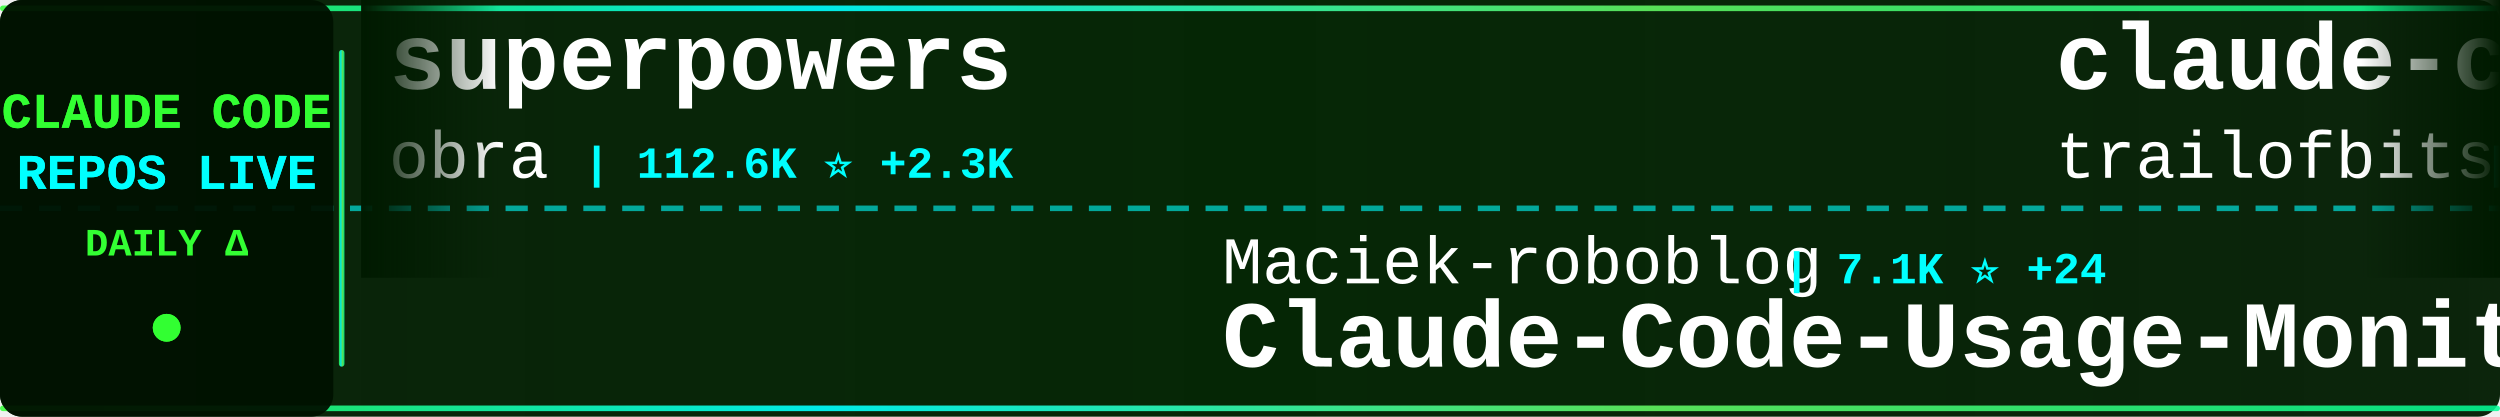
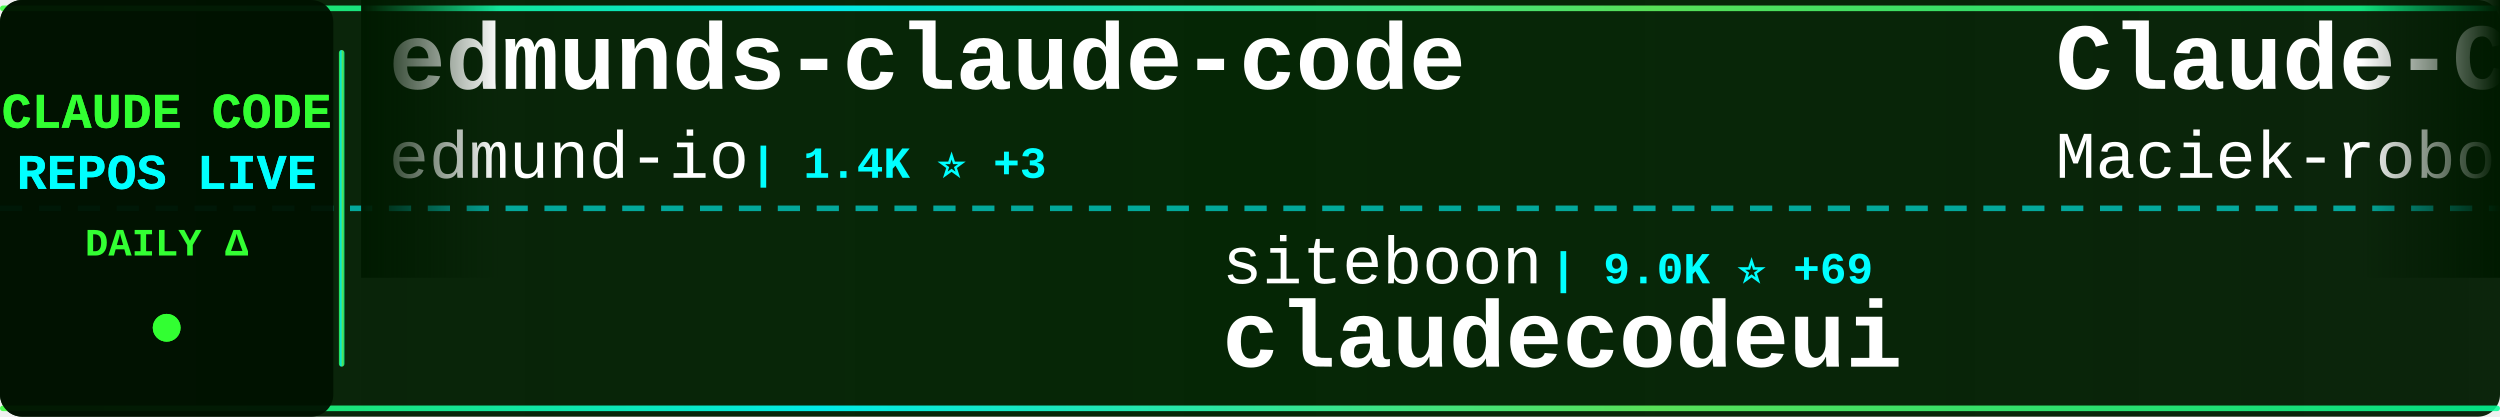
<svg xmlns="http://www.w3.org/2000/svg" width="900" height="150">
  <defs>
    <linearGradient id="tickerBg" x1="0%" y1="0%" x2="100%" y2="0%">
      <stop offset="0%" style="stop-color:#001a00;stop-opacity:0.95" />
      <stop offset="50%" style="stop-color:#002200;stop-opacity:0.98" />
      <stop offset="100%" style="stop-color:#001a00;stop-opacity:0.95" />
    </linearGradient>
    <linearGradient id="borderGrad" x1="0%" y1="0%" x2="100%" y2="0%">
      <stop offset="0%" style="stop-color:#33ff33;stop-opacity:0.85">
        <animate attributeName="stop-opacity" values="0.85;1;0.85" dur="2s" repeatCount="indefinite" />
      </stop>
      <stop offset="33%" style="stop-color:#00ffff;stop-opacity:0.9">
        <animate attributeName="stop-opacity" values="0.9;1;0.9" dur="2.2s" repeatCount="indefinite" />
      </stop>
      <stop offset="66%" style="stop-color:#66ff66;stop-opacity:0.85">
        <animate attributeName="stop-opacity" values="0.85;1;0.85" dur="1.8s" repeatCount="indefinite" />
      </stop>
      <stop offset="100%" style="stop-color:#00ff99;stop-opacity:0.85">
        <animate attributeName="stop-opacity" values="0.85;1;0.85" dur="2s" repeatCount="indefinite" />
      </stop>
    </linearGradient>
    <filter id="textGlow">
      <feGaussianBlur stdDeviation="0.1" result="coloredBlur" />
      <feMerge>
        <feMergeNode in="coloredBlur" />
        <feMergeNode in="SourceGraphic" />
      </feMerge>
    </filter>
    <filter id="metricGlow">
      <feGaussianBlur stdDeviation="0.2" result="coloredBlur" />
      <feMerge>
        <feMergeNode in="coloredBlur" />
        <feMergeNode in="SourceGraphic" />
      </feMerge>
    </filter>
    <linearGradient id="leftFade" x1="0%" y1="0%" x2="100%" y2="0%">
      <stop offset="0%" style="stop-color:#001a00;stop-opacity:1" />
      <stop offset="100%" style="stop-color:#001a00;stop-opacity:0" />
    </linearGradient>
    <linearGradient id="rightFade" x1="0%" y1="0%" x2="100%" y2="0%">
      <stop offset="0%" style="stop-color:#001a00;stop-opacity:0" />
      <stop offset="100%" style="stop-color:#001a00;stop-opacity:1" />
    </linearGradient>
  </defs>
  <rect width="900" height="150" fill="url(#tickerBg)" rx="8" />
  <rect x="0" y="2" width="900" height="2" fill="url(#borderGrad)" rx="1" />
  <rect x="0" y="146" width="900" height="2" fill="url(#borderGrad)" rx="1" />
  <line x1="0" y1="75" x2="900" y2="75" stroke="#00ffff" stroke-width="2" stroke-dasharray="8 6" opacity="0.6" />
  <rect x="0" y="0" width="120" height="150" fill="#001100" opacity="0.95" rx="8" />
  <text x="60" y="46" font-family="'Courier New', monospace" font-size="18" font-weight="bold" fill="#33ff33" text-anchor="middle" filter="url(#textGlow)">
    CLAUDE CODE
  </text>
  <text x="60" y="68" font-family="'Courier New', monospace" font-size="18" font-weight="bold" fill="#00ffff" text-anchor="middle" filter="url(#textGlow)">
    REPOS LIVE
  </text>
  <text x="60" y="92" font-family="'Courier New', monospace" font-size="14" font-weight="bold" fill="#33ff33" text-anchor="middle">
    DAILY Δ
  </text>
  <circle cx="60" cy="118" r="5" fill="#33ff33" filter="url(#metricGlow)">
    <animate attributeName="r" values="4;6;4" dur="1.5s" repeatCount="indefinite" />
    <animate attributeName="opacity" values="0.6;1;0.6" dur="1.5s" repeatCount="indefinite" />
  </circle>
  <rect x="122" y="18" width="2" height="114" fill="url(#borderGrad)" rx="1" />
  <clipPath id="tickerClip">
    <rect x="130" y="0" width="770" height="150" />
  </clipPath>
  <g clip-path="url(#tickerClip)">
    <g id="tickerItems">
      <animateTransform attributeName="transform" attributeType="XML" type="translate" from="0 0" to="-3000 0" dur="54s" repeatCount="indefinite" />
      <g transform="translate(0, 0)">
-         <text x="140" y="32" font-family="'Courier New', monospace" font-size="34" font-weight="bold" fill="#ffffff">superpowers</text>
-         <text x="140" y="64" font-family="'Courier New', monospace" font-size="24" font-weight="normal" fill="#ffffff" opacity="1.0">obra</text>
-         <text x="210" y="64" font-family="'Courier New', monospace" font-size="16" font-weight="bold" fill="#00ffff"> | 112.6K ⭐ +2.3K</text>
+         <text x="140" y="32" font-family="'Courier New', monospace" font-size="34" font-weight="bold" fill="#ffffff">edmunds-claude-code</text>
+         <text x="140" y="64" font-family="'Courier New', monospace" font-size="24" font-weight="normal" fill="#ffffff" opacity="1.0">edmund-io</text>
+         <text x="270" y="64" font-family="'Courier New', monospace" font-size="16" font-weight="bold" fill="#00ffff"> | 1.4K ⭐ +3</text>
      </g>
      <g transform="translate(300, 0)">
-         <text x="140" y="102" font-family="'Courier New', monospace" font-size="24" font-weight="normal" fill="#ffffff" opacity="1.0">Maciek-roboblog</text>
-         <text x="342" y="102" font-family="'Courier New', monospace" font-size="16" font-weight="bold" fill="#00ffff"> | 7.1K ⭐ +24</text>
-         <text x="140" y="132" font-family="'Courier New', monospace" font-size="34" font-weight="bold" fill="#ffffff">Claude-Code-Usage-Monito...</text>
+         <text x="140" y="102" font-family="'Courier New', monospace" font-size="24" font-weight="normal" fill="#ffffff" opacity="1.0">siteboon</text>
+         <text x="258" y="102" font-family="'Courier New', monospace" font-size="16" font-weight="bold" fill="#00ffff"> | 9.0K ⭐ +69</text>
+         <text x="140" y="132" font-family="'Courier New', monospace" font-size="34" font-weight="bold" fill="#ffffff">claudecodeui</text>
      </g>
      <g transform="translate(600, 0)">
-         <text x="140" y="32" font-family="'Courier New', monospace" font-size="34" font-weight="bold" fill="#ffffff">claude-code-config</text>
-         <text x="140" y="64" font-family="'Courier New', monospace" font-size="24" font-weight="normal" fill="#ffffff" opacity="1.0">trailofbits</text>
-         <text x="294" y="64" font-family="'Courier New', monospace" font-size="16" font-weight="bold" fill="#00ffff"> | 1.7K ⭐ +8</text>
+         <text x="140" y="32" font-family="'Courier New', monospace" font-size="34" font-weight="bold" fill="#ffffff">Claude-Code-Usage-Monito...</text>
+         <text x="140" y="64" font-family="'Courier New', monospace" font-size="24" font-weight="normal" fill="#ffffff" opacity="1.0">Maciek-roboblog</text>
+         <text x="342" y="64" font-family="'Courier New', monospace" font-size="16" font-weight="bold" fill="#00ffff"> | 7.1K ⭐ +22</text>
      </g>
      <g transform="translate(900, 0)">
-         <text x="140" y="102" font-family="'Courier New', monospace" font-size="24" font-weight="normal" fill="#ffffff" opacity="1.0">rohitg00</text>
-         <text x="258" y="102" font-family="'Courier New', monospace" font-size="16" font-weight="bold" fill="#00ffff"> | 904 ⭐ +8</text>
-         <text x="140" y="132" font-family="'Courier New', monospace" font-size="34" font-weight="bold" fill="#ffffff">awesome-claude-code-tool...</text>
+         <text x="140" y="102" font-family="'Courier New', monospace" font-size="24" font-weight="normal" fill="#ffffff" opacity="1.0">Yeachan-Heo</text>
+         <text x="294" y="102" font-family="'Courier New', monospace" font-size="16" font-weight="bold" fill="#00ffff"> | 11.8K ⭐ +499</text>
+         <text x="140" y="132" font-family="'Courier New', monospace" font-size="34" font-weight="bold" fill="#ffffff">oh-my-claudecode</text>
      </g>
      <g transform="translate(1200, 0)">
-         <text x="140" y="32" font-family="'Courier New', monospace" font-size="34" font-weight="bold" fill="#ffffff">claude-code-sub-agents</text>
-         <text x="140" y="64" font-family="'Courier New', monospace" font-size="24" font-weight="normal" fill="#ffffff" opacity="1.0">lst97</text>
-         <text x="222" y="64" font-family="'Courier New', monospace" font-size="16" font-weight="bold" fill="#00ffff"> | 1.5K ⭐</text>
+         <text x="140" y="32" font-family="'Courier New', monospace" font-size="34" font-weight="bold" fill="#ffffff">claude-code</text>
+         <text x="140" y="64" font-family="'Courier New', monospace" font-size="24" font-weight="normal" fill="#ffffff" opacity="1.0">timothywarner-org</text>
+         <text x="366" y="64" font-family="'Courier New', monospace" font-size="16" font-weight="bold" fill="#00ffff"> | 204 ⭐</text>
      </g>
      <g transform="translate(1500, 0)">
-         <text x="140" y="102" font-family="'Courier New', monospace" font-size="24" font-weight="normal" fill="#ffffff" opacity="1.0">feiskyer</text>
-         <text x="258" y="102" font-family="'Courier New', monospace" font-size="16" font-weight="bold" fill="#00ffff"> | 1.4K ⭐ +7</text>
-         <text x="140" y="132" font-family="'Courier New', monospace" font-size="34" font-weight="bold" fill="#ffffff">claude-code-settings</text>
+         <text x="140" y="102" font-family="'Courier New', monospace" font-size="24" font-weight="normal" fill="#ffffff" opacity="1.0">Cranot</text>
+         <text x="234" y="102" font-family="'Courier New', monospace" font-size="16" font-weight="bold" fill="#00ffff"> | 2.5K ⭐ +3</text>
+         <text x="140" y="132" font-family="'Courier New', monospace" font-size="34" font-weight="bold" fill="#ffffff">claude-code-guide</text>
      </g>
      <g transform="translate(1800, 0)">
-         <text x="140" y="32" font-family="'Courier New', monospace" font-size="34" font-weight="bold" fill="#ffffff">awesome-claude-code-suba...</text>
-         <text x="140" y="64" font-family="'Courier New', monospace" font-size="24" font-weight="normal" fill="#ffffff" opacity="1.0">VoltAgent</text>
-         <text x="270" y="64" font-family="'Courier New', monospace" font-size="16" font-weight="bold" fill="#00ffff"> | 15.2K ⭐ +126</text>
+         <text x="140" y="32" font-family="'Courier New', monospace" font-size="34" font-weight="bold" fill="#ffffff">claude-code-webui</text>
+         <text x="140" y="64" font-family="'Courier New', monospace" font-size="24" font-weight="normal" fill="#ffffff" opacity="1.0">sugyan</text>
+         <text x="234" y="64" font-family="'Courier New', monospace" font-size="16" font-weight="bold" fill="#00ffff"> | 980 ⭐</text>
      </g>
      <g transform="translate(2100, 0)">
-         <text x="140" y="102" font-family="'Courier New', monospace" font-size="24" font-weight="normal" fill="#ffffff" opacity="1.0">farion1231</text>
-         <text x="282" y="102" font-family="'Courier New', monospace" font-size="16" font-weight="bold" fill="#00ffff"> | 33.4K ⭐ +541</text>
-         <text x="140" y="132" font-family="'Courier New', monospace" font-size="34" font-weight="bold" fill="#ffffff">cc-switch</text>
+         <text x="140" y="102" font-family="'Courier New', monospace" font-size="24" font-weight="normal" fill="#ffffff" opacity="1.0">ccplugins</text>
+         <text x="270" y="102" font-family="'Courier New', monospace" font-size="16" font-weight="bold" fill="#00ffff"> | 646 ⭐</text>
+         <text x="140" y="132" font-family="'Courier New', monospace" font-size="34" font-weight="bold" fill="#ffffff">awesome-claude-code-plug...</text>
      </g>
      <g transform="translate(2400, 0)">
-         <text x="140" y="32" font-family="'Courier New', monospace" font-size="34" font-weight="bold" fill="#ffffff">Auto-claude-code-researc...</text>
-         <text x="140" y="64" font-family="'Courier New', monospace" font-size="24" font-weight="normal" fill="#ffffff" opacity="1.0">wanshuiyin</text>
-         <text x="282" y="64" font-family="'Courier New', monospace" font-size="16" font-weight="bold" fill="#00ffff"> | 4.1K ⭐ +264</text>
+         <text x="140" y="32" font-family="'Courier New', monospace" font-size="34" font-weight="bold" fill="#ffffff">ClaudeCodeAgents</text>
+         <text x="140" y="64" font-family="'Courier New', monospace" font-size="24" font-weight="normal" fill="#ffffff" opacity="1.0">darcyegb</text>
+         <text x="258" y="64" font-family="'Courier New', monospace" font-size="16" font-weight="bold" fill="#00ffff"> | 626 ⭐ +5</text>
      </g>
      <g transform="translate(2700, 0)">
-         <text x="140" y="102" font-family="'Courier New', monospace" font-size="24" font-weight="normal" fill="#ffffff" opacity="1.0">d-kimuson</text>
-         <text x="270" y="102" font-family="'Courier New', monospace" font-size="16" font-weight="bold" fill="#00ffff"> | 1.0K ⭐ +2</text>
-         <text x="140" y="132" font-family="'Courier New', monospace" font-size="34" font-weight="bold" fill="#ffffff">claude-code-viewer</text>
+         <text x="140" y="102" font-family="'Courier New', monospace" font-size="24" font-weight="normal" fill="#ffffff" opacity="1.0">disler</text>
+         <text x="234" y="102" font-family="'Courier New', monospace" font-size="16" font-weight="bold" fill="#00ffff"> | 1.3K ⭐ +2</text>
+         <text x="140" y="132" font-family="'Courier New', monospace" font-size="34" font-weight="bold" fill="#ffffff">claude-code-hooks-multi-...</text>
      </g>
      <g transform="translate(3000, 0)">
-         <text x="140" y="32" font-family="'Courier New', monospace" font-size="34" font-weight="bold" fill="#ffffff">superpowers</text>
-         <text x="140" y="64" font-family="'Courier New', monospace" font-size="24" font-weight="normal" fill="#ffffff" opacity="1.0">obra</text>
-         <text x="210" y="64" font-family="'Courier New', monospace" font-size="16" font-weight="bold" fill="#00ffff"> | 112.6K ⭐ +2.3K</text>
+         <text x="140" y="32" font-family="'Courier New', monospace" font-size="34" font-weight="bold" fill="#ffffff">edmunds-claude-code</text>
+         <text x="140" y="64" font-family="'Courier New', monospace" font-size="24" font-weight="normal" fill="#ffffff" opacity="1.0">edmund-io</text>
+         <text x="270" y="64" font-family="'Courier New', monospace" font-size="16" font-weight="bold" fill="#00ffff"> | 1.4K ⭐ +3</text>
      </g>
      <g transform="translate(3300, 0)">
-         <text x="140" y="102" font-family="'Courier New', monospace" font-size="24" font-weight="normal" fill="#ffffff" opacity="1.0">Maciek-roboblog</text>
-         <text x="342" y="102" font-family="'Courier New', monospace" font-size="16" font-weight="bold" fill="#00ffff"> | 7.1K ⭐ +24</text>
-         <text x="140" y="132" font-family="'Courier New', monospace" font-size="34" font-weight="bold" fill="#ffffff">Claude-Code-Usage-Monito...</text>
+         <text x="140" y="102" font-family="'Courier New', monospace" font-size="24" font-weight="normal" fill="#ffffff" opacity="1.0">siteboon</text>
+         <text x="258" y="102" font-family="'Courier New', monospace" font-size="16" font-weight="bold" fill="#00ffff"> | 9.0K ⭐ +69</text>
+         <text x="140" y="132" font-family="'Courier New', monospace" font-size="34" font-weight="bold" fill="#ffffff">claudecodeui</text>
      </g>
      <g transform="translate(3600, 0)">
-         <text x="140" y="32" font-family="'Courier New', monospace" font-size="34" font-weight="bold" fill="#ffffff">claude-code-config</text>
-         <text x="140" y="64" font-family="'Courier New', monospace" font-size="24" font-weight="normal" fill="#ffffff" opacity="1.0">trailofbits</text>
-         <text x="294" y="64" font-family="'Courier New', monospace" font-size="16" font-weight="bold" fill="#00ffff"> | 1.7K ⭐ +8</text>
+         <text x="140" y="32" font-family="'Courier New', monospace" font-size="34" font-weight="bold" fill="#ffffff">Claude-Code-Usage-Monito...</text>
+         <text x="140" y="64" font-family="'Courier New', monospace" font-size="24" font-weight="normal" fill="#ffffff" opacity="1.0">Maciek-roboblog</text>
+         <text x="342" y="64" font-family="'Courier New', monospace" font-size="16" font-weight="bold" fill="#00ffff"> | 7.1K ⭐ +22</text>
      </g>
      <g transform="translate(3900, 0)">
-         <text x="140" y="102" font-family="'Courier New', monospace" font-size="24" font-weight="normal" fill="#ffffff" opacity="1.0">rohitg00</text>
-         <text x="258" y="102" font-family="'Courier New', monospace" font-size="16" font-weight="bold" fill="#00ffff"> | 904 ⭐ +8</text>
-         <text x="140" y="132" font-family="'Courier New', monospace" font-size="34" font-weight="bold" fill="#ffffff">awesome-claude-code-tool...</text>
+         <text x="140" y="102" font-family="'Courier New', monospace" font-size="24" font-weight="normal" fill="#ffffff" opacity="1.0">Yeachan-Heo</text>
+         <text x="294" y="102" font-family="'Courier New', monospace" font-size="16" font-weight="bold" fill="#00ffff"> | 11.8K ⭐ +499</text>
+         <text x="140" y="132" font-family="'Courier New', monospace" font-size="34" font-weight="bold" fill="#ffffff">oh-my-claudecode</text>
      </g>
    </g>
  </g>
  <rect x="130" y="0" width="50" height="100" fill="url(#leftFade)" />
  <rect x="850" y="0" width="50" height="100" fill="url(#rightFade)" />
</svg>
